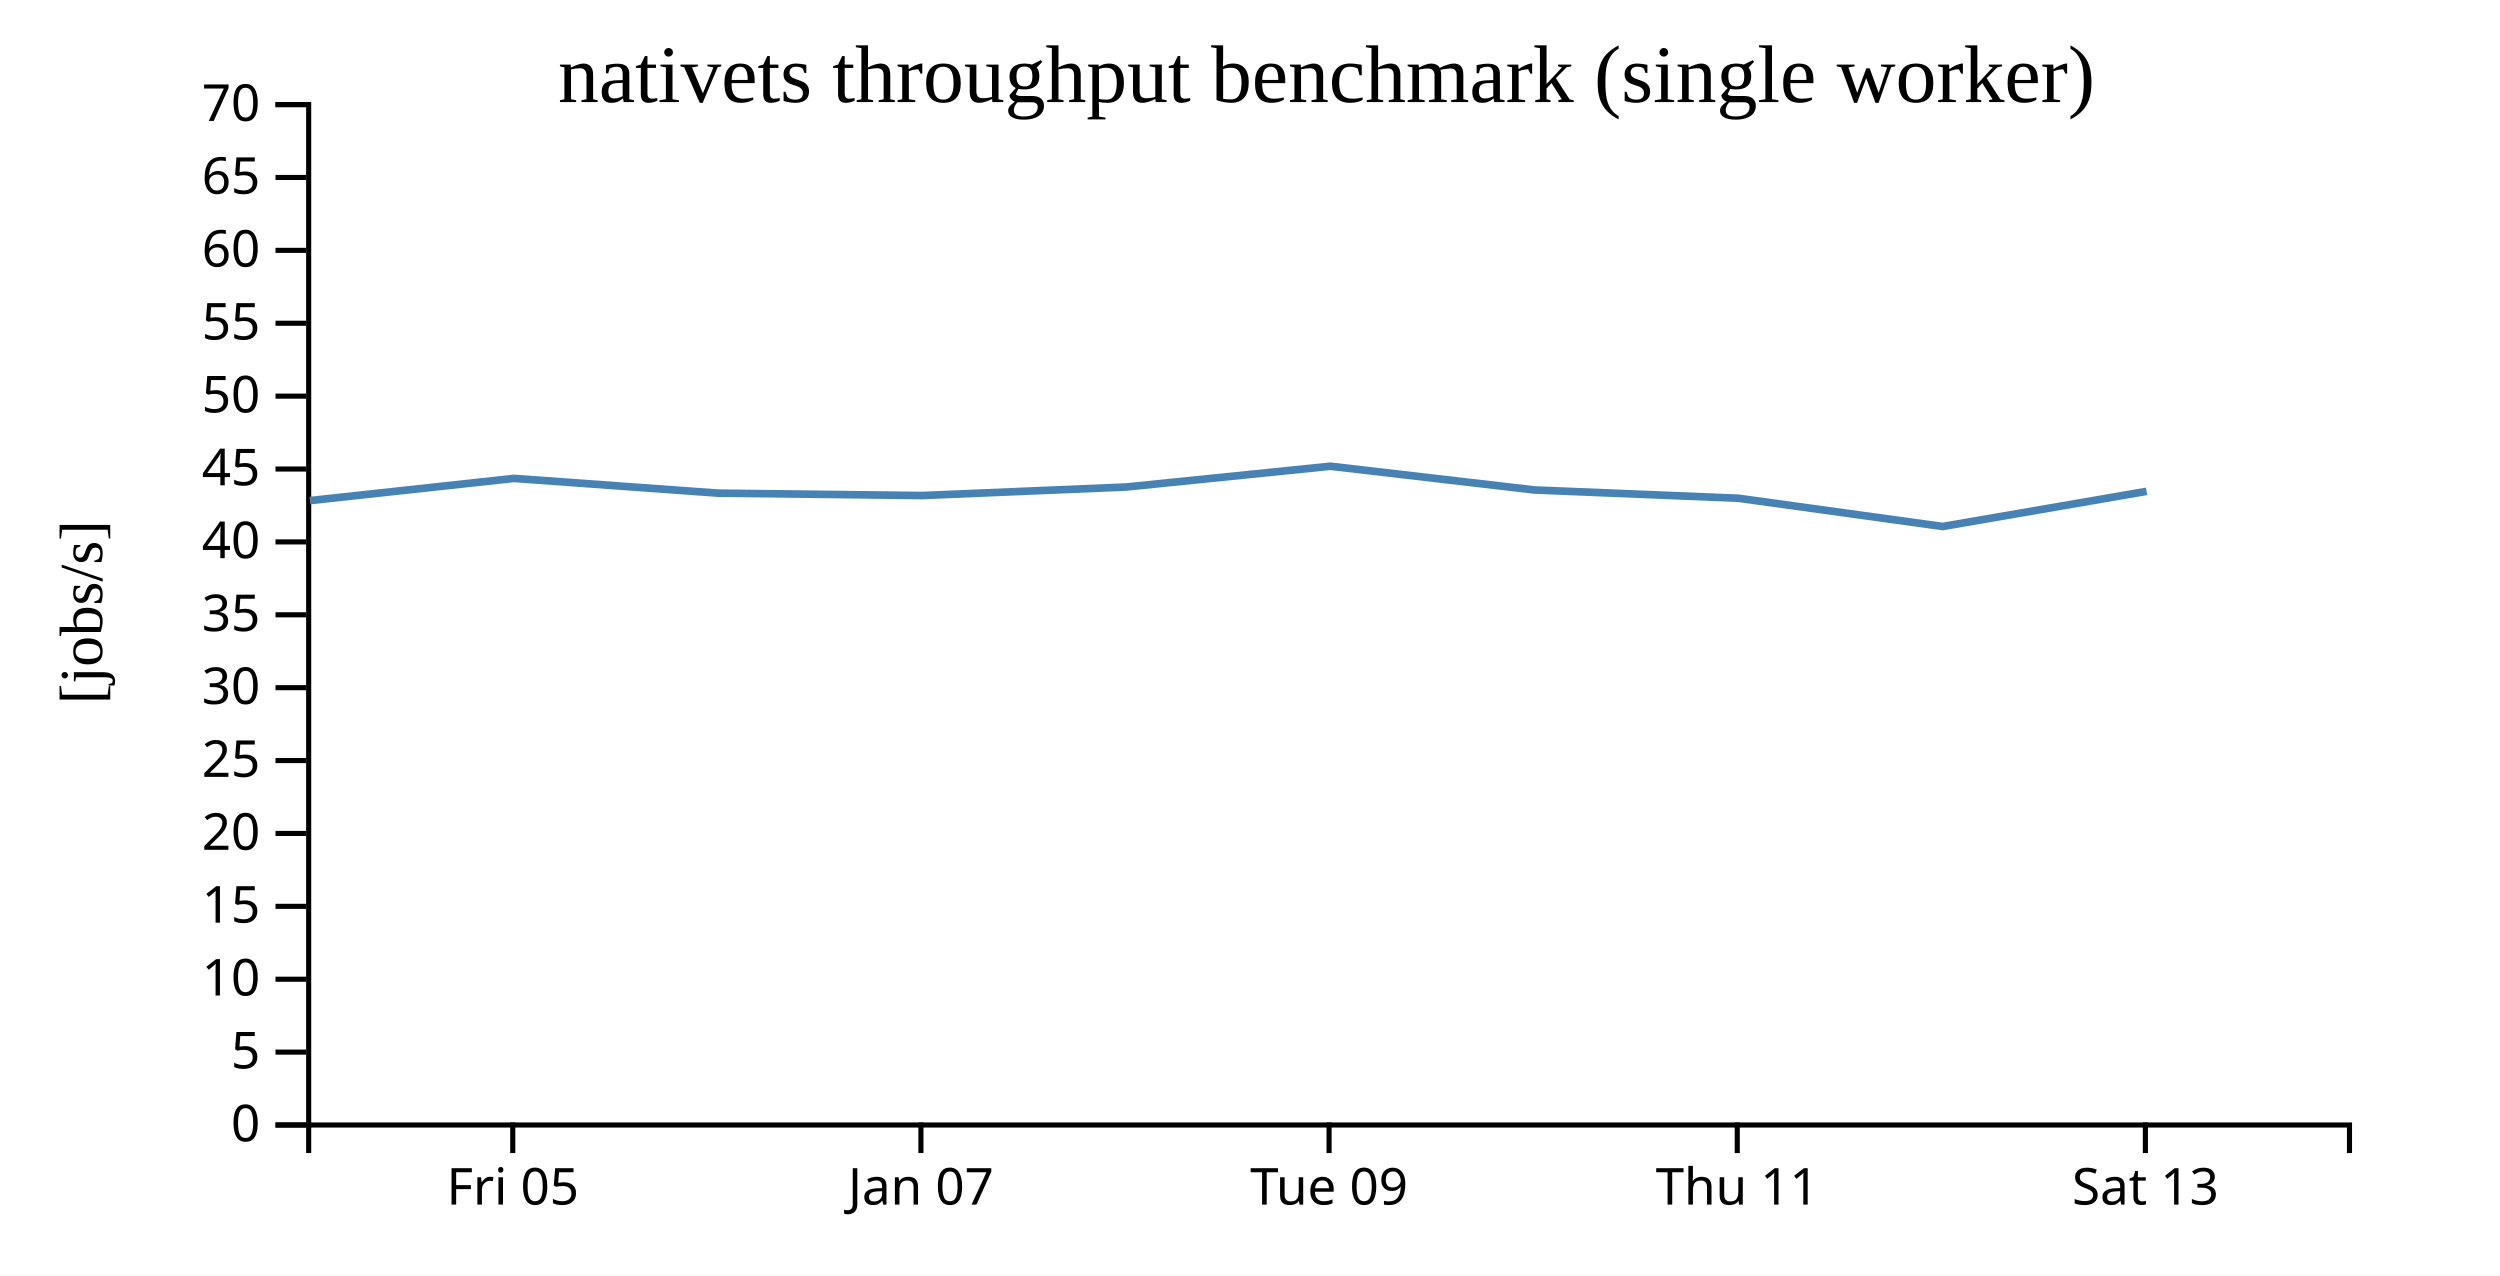
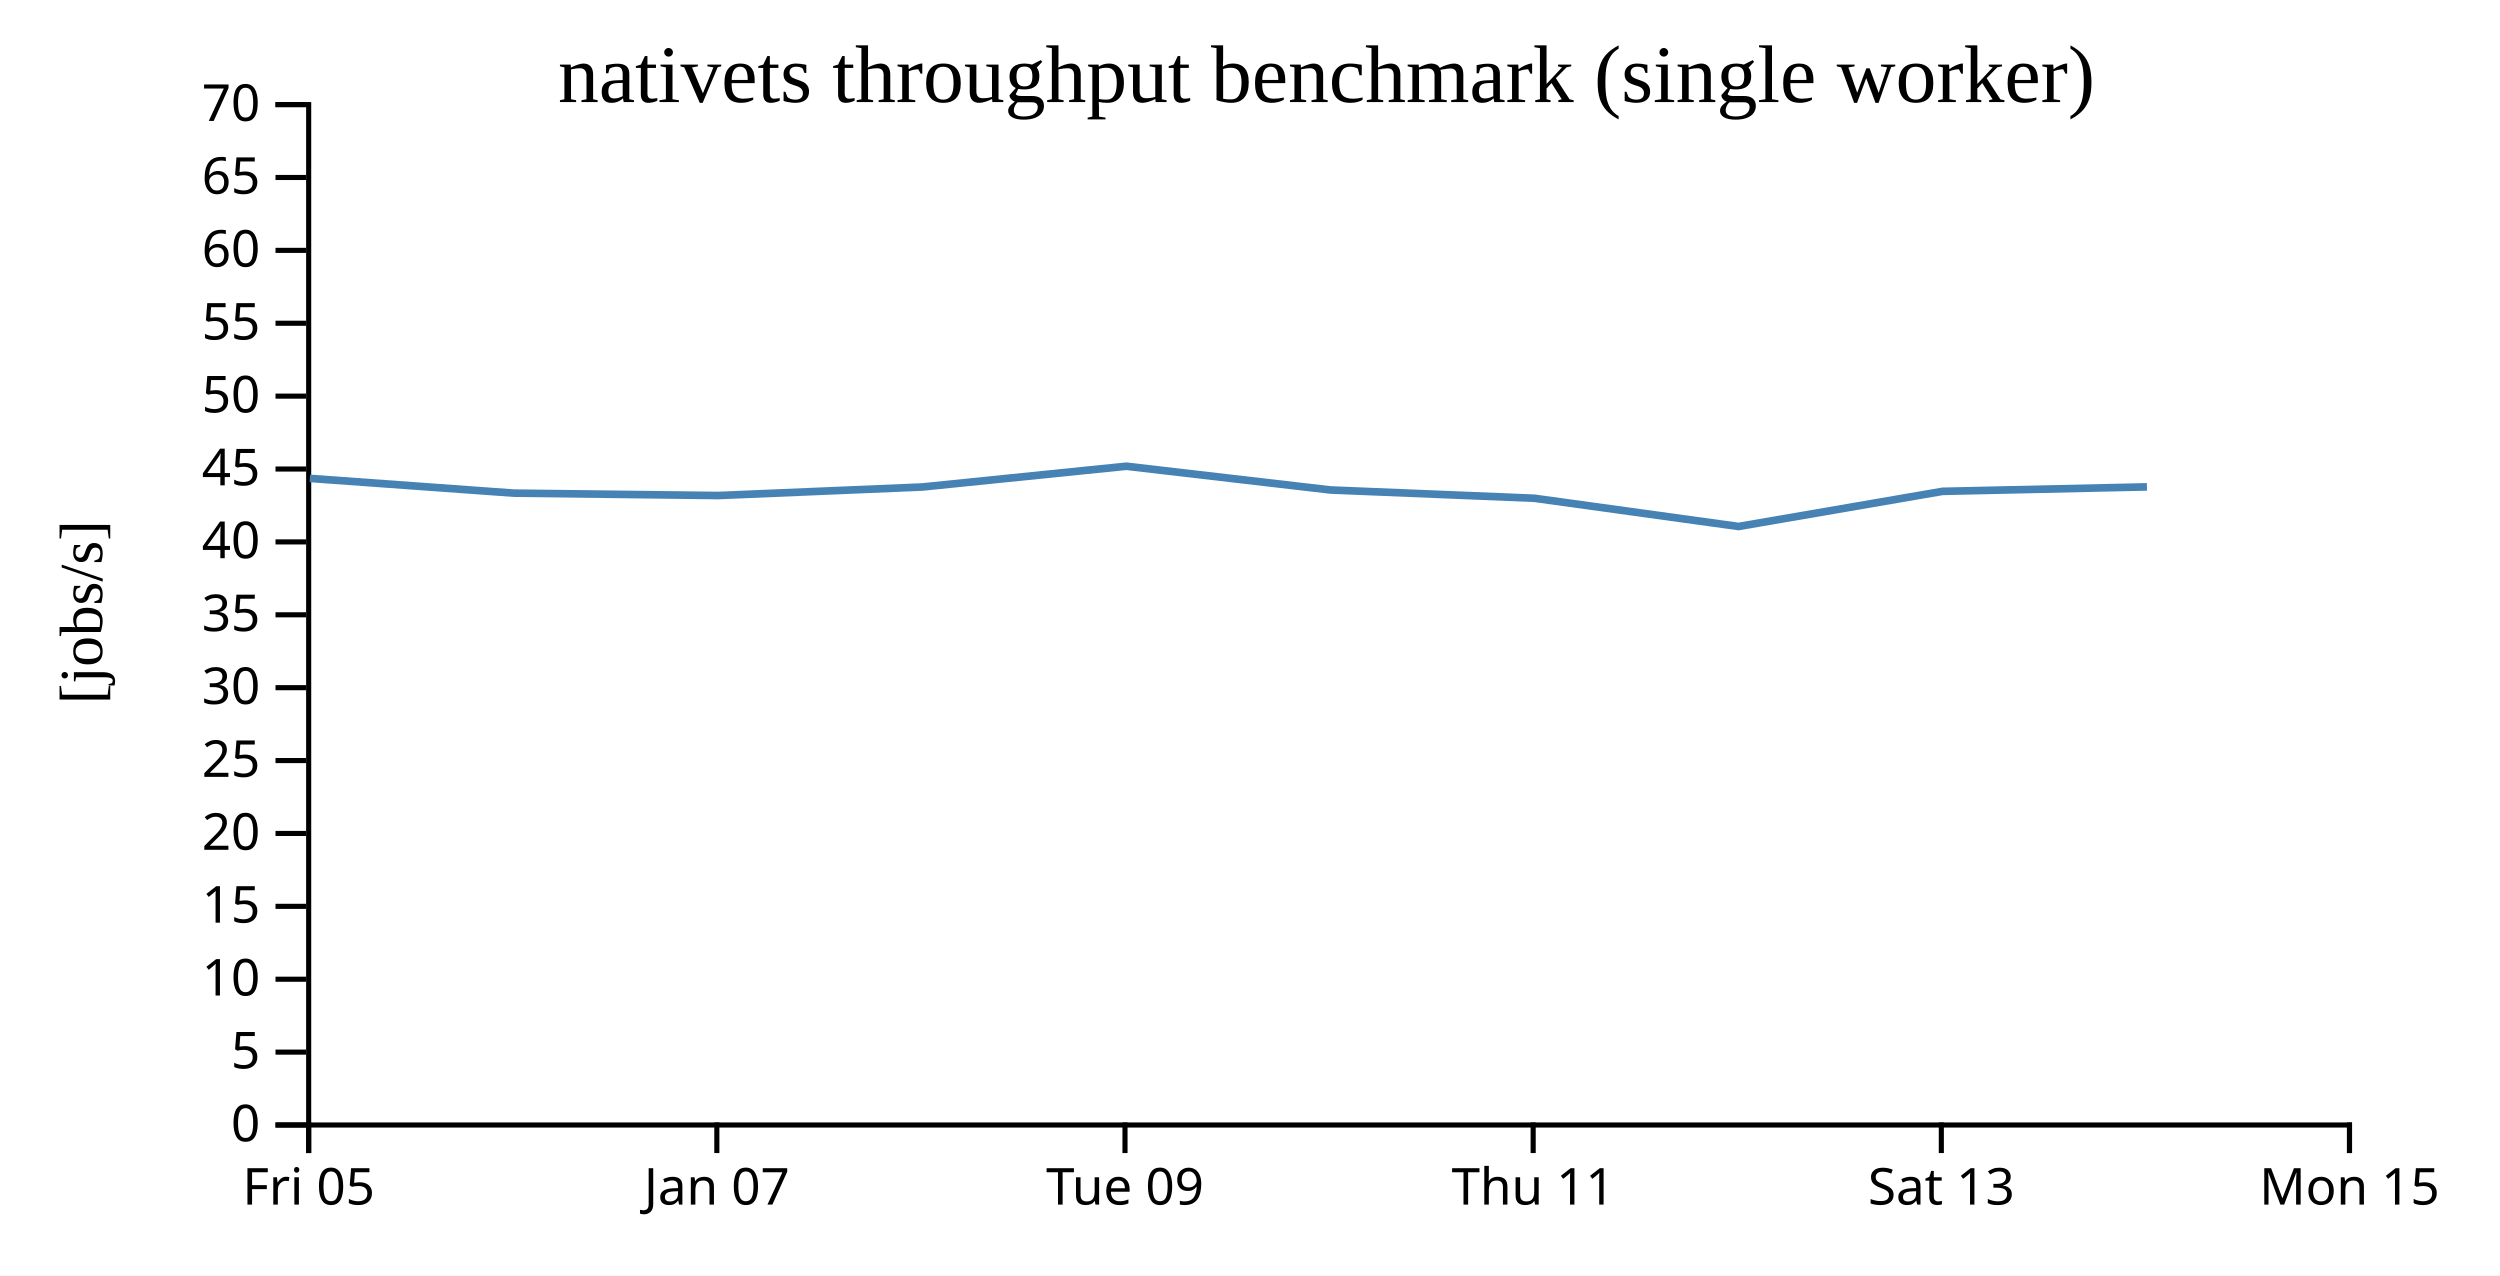
<svg xmlns="http://www.w3.org/2000/svg" width="490" height="250">
  <rect width="100%" height="100%" fill="white" />
  <g transform="translate(60,20)">
    <g transform="translate(0,200)" fill="none" font-size="10" font-family="sans-serif" text-anchor="middle">
      <path class="domain" stroke="currentColor" d="M0.5,6V0.5H400.5V6" />
-       <g class="tick" opacity="1" transform="translate(40.5,0)">
+       <g class="tick" opacity="1" transform="translate(0.5,0)">
        <line stroke="currentColor" y2="6" />
        <text fill="currentColor" y="9" dy="0.71em">Fri 05</text>
      </g>
-       <g class="tick" opacity="1" transform="translate(120.5,0)">
+       <g class="tick" opacity="1" transform="translate(80.5,0)">
        <line stroke="currentColor" y2="6" />
        <text fill="currentColor" y="9" dy="0.71em">Jan 07</text>
      </g>
-       <g class="tick" opacity="1" transform="translate(200.5,0)">
+       <g class="tick" opacity="1" transform="translate(160.5,0)">
        <line stroke="currentColor" y2="6" />
        <text fill="currentColor" y="9" dy="0.71em">Tue 09</text>
      </g>
-       <g class="tick" opacity="1" transform="translate(280.5,0)">
+       <g class="tick" opacity="1" transform="translate(240.5,0)">
        <line stroke="currentColor" y2="6" />
        <text fill="currentColor" y="9" dy="0.71em">Thu 11</text>
      </g>
-       <g class="tick" opacity="1" transform="translate(360.5,0)">
+       <g class="tick" opacity="1" transform="translate(320.5,0)">
        <line stroke="currentColor" y2="6" />
        <text fill="currentColor" y="9" dy="0.71em">Sat 13</text>
+       </g>
+       <g class="tick" opacity="1" transform="translate(400.5,0)">
+         <line stroke="currentColor" y2="6" />
+         <text fill="currentColor" y="9" dy="0.71em">Mon 15</text>
      </g>
    </g>
    <g fill="none" font-size="10" font-family="sans-serif" text-anchor="end">
      <path class="domain" stroke="currentColor" d="M-6,200.5H0.5V0.5H-6" />
      <g class="tick" opacity="1" transform="translate(0,200.5)">
        <line stroke="currentColor" x2="-6" />
        <text fill="currentColor" x="-9" dy="0.32em">0</text>
      </g>
      <g class="tick" opacity="1" transform="translate(0,186.2143)">
        <line stroke="currentColor" x2="-6" />
        <text fill="currentColor" x="-9" dy="0.32em">5</text>
      </g>
      <g class="tick" opacity="1" transform="translate(0,171.9286)">
        <line stroke="currentColor" x2="-6" />
        <text fill="currentColor" x="-9" dy="0.32em">10</text>
      </g>
      <g class="tick" opacity="1" transform="translate(0,157.6429)">
        <line stroke="currentColor" x2="-6" />
        <text fill="currentColor" x="-9" dy="0.32em">15</text>
      </g>
      <g class="tick" opacity="1" transform="translate(0,143.3571)">
        <line stroke="currentColor" x2="-6" />
        <text fill="currentColor" x="-9" dy="0.32em">20</text>
      </g>
      <g class="tick" opacity="1" transform="translate(0,129.0714)">
        <line stroke="currentColor" x2="-6" />
        <text fill="currentColor" x="-9" dy="0.32em">25</text>
      </g>
      <g class="tick" opacity="1" transform="translate(0,114.7857)">
        <line stroke="currentColor" x2="-6" />
        <text fill="currentColor" x="-9" dy="0.32em">30</text>
      </g>
      <g class="tick" opacity="1" transform="translate(0,100.5)">
        <line stroke="currentColor" x2="-6" />
        <text fill="currentColor" x="-9" dy="0.32em">35</text>
      </g>
      <g class="tick" opacity="1" transform="translate(0,86.21429)">
        <line stroke="currentColor" x2="-6" />
        <text fill="currentColor" x="-9" dy="0.32em">40</text>
      </g>
      <g class="tick" opacity="1" transform="translate(0,71.92857)">
        <line stroke="currentColor" x2="-6" />
        <text fill="currentColor" x="-9" dy="0.32em">45</text>
      </g>
      <g class="tick" opacity="1" transform="translate(0,57.64286)">
        <line stroke="currentColor" x2="-6" />
        <text fill="currentColor" x="-9" dy="0.32em">50</text>
      </g>
      <g class="tick" opacity="1" transform="translate(0,43.35714)">
        <line stroke="currentColor" x2="-6" />
        <text fill="currentColor" x="-9" dy="0.32em">55</text>
      </g>
      <g class="tick" opacity="1" transform="translate(0,29.07143)">
        <line stroke="currentColor" x2="-6" />
        <text fill="currentColor" x="-9" dy="0.32em">60</text>
      </g>
      <g class="tick" opacity="1" transform="translate(0,14.78571)">
        <line stroke="currentColor" x2="-6" />
        <text fill="currentColor" x="-9" dy="0.32em">65</text>
      </g>
      <g class="tick" opacity="1" transform="translate(0,0.5)">
        <line stroke="currentColor" x2="-6" />
        <text fill="currentColor" x="-9" dy="0.32em">70</text>
      </g>
    </g>
    <text text-anchor="middle" style="font-size: 12px" transform="rotate(-90)" y="-40" x="-100">[jobs/s]</text>
    <text text-anchor="middle" style="font-size: 16px" y="0" x="200">nativets throughput benchmark (single worker)</text>
-     <path fill="none" stroke="steelblue" stroke-width="1.5" d="M0.737,78.119L40.727,73.768L80.73,76.656L120.793,77.123L160.763,75.451L200.751,71.381L240.762,76.035L280.739,77.659L320.741,83.191L360.732,76.303" />
+     <path fill="none" stroke="steelblue" stroke-width="1.5" d="M0.727,73.768L40.73,76.656L80.793,77.123L120.763,75.451L160.751,71.381L200.762,76.035L240.739,77.659L280.741,83.191L320.732,76.303L360.798,75.43" />
  </g>
</svg>
